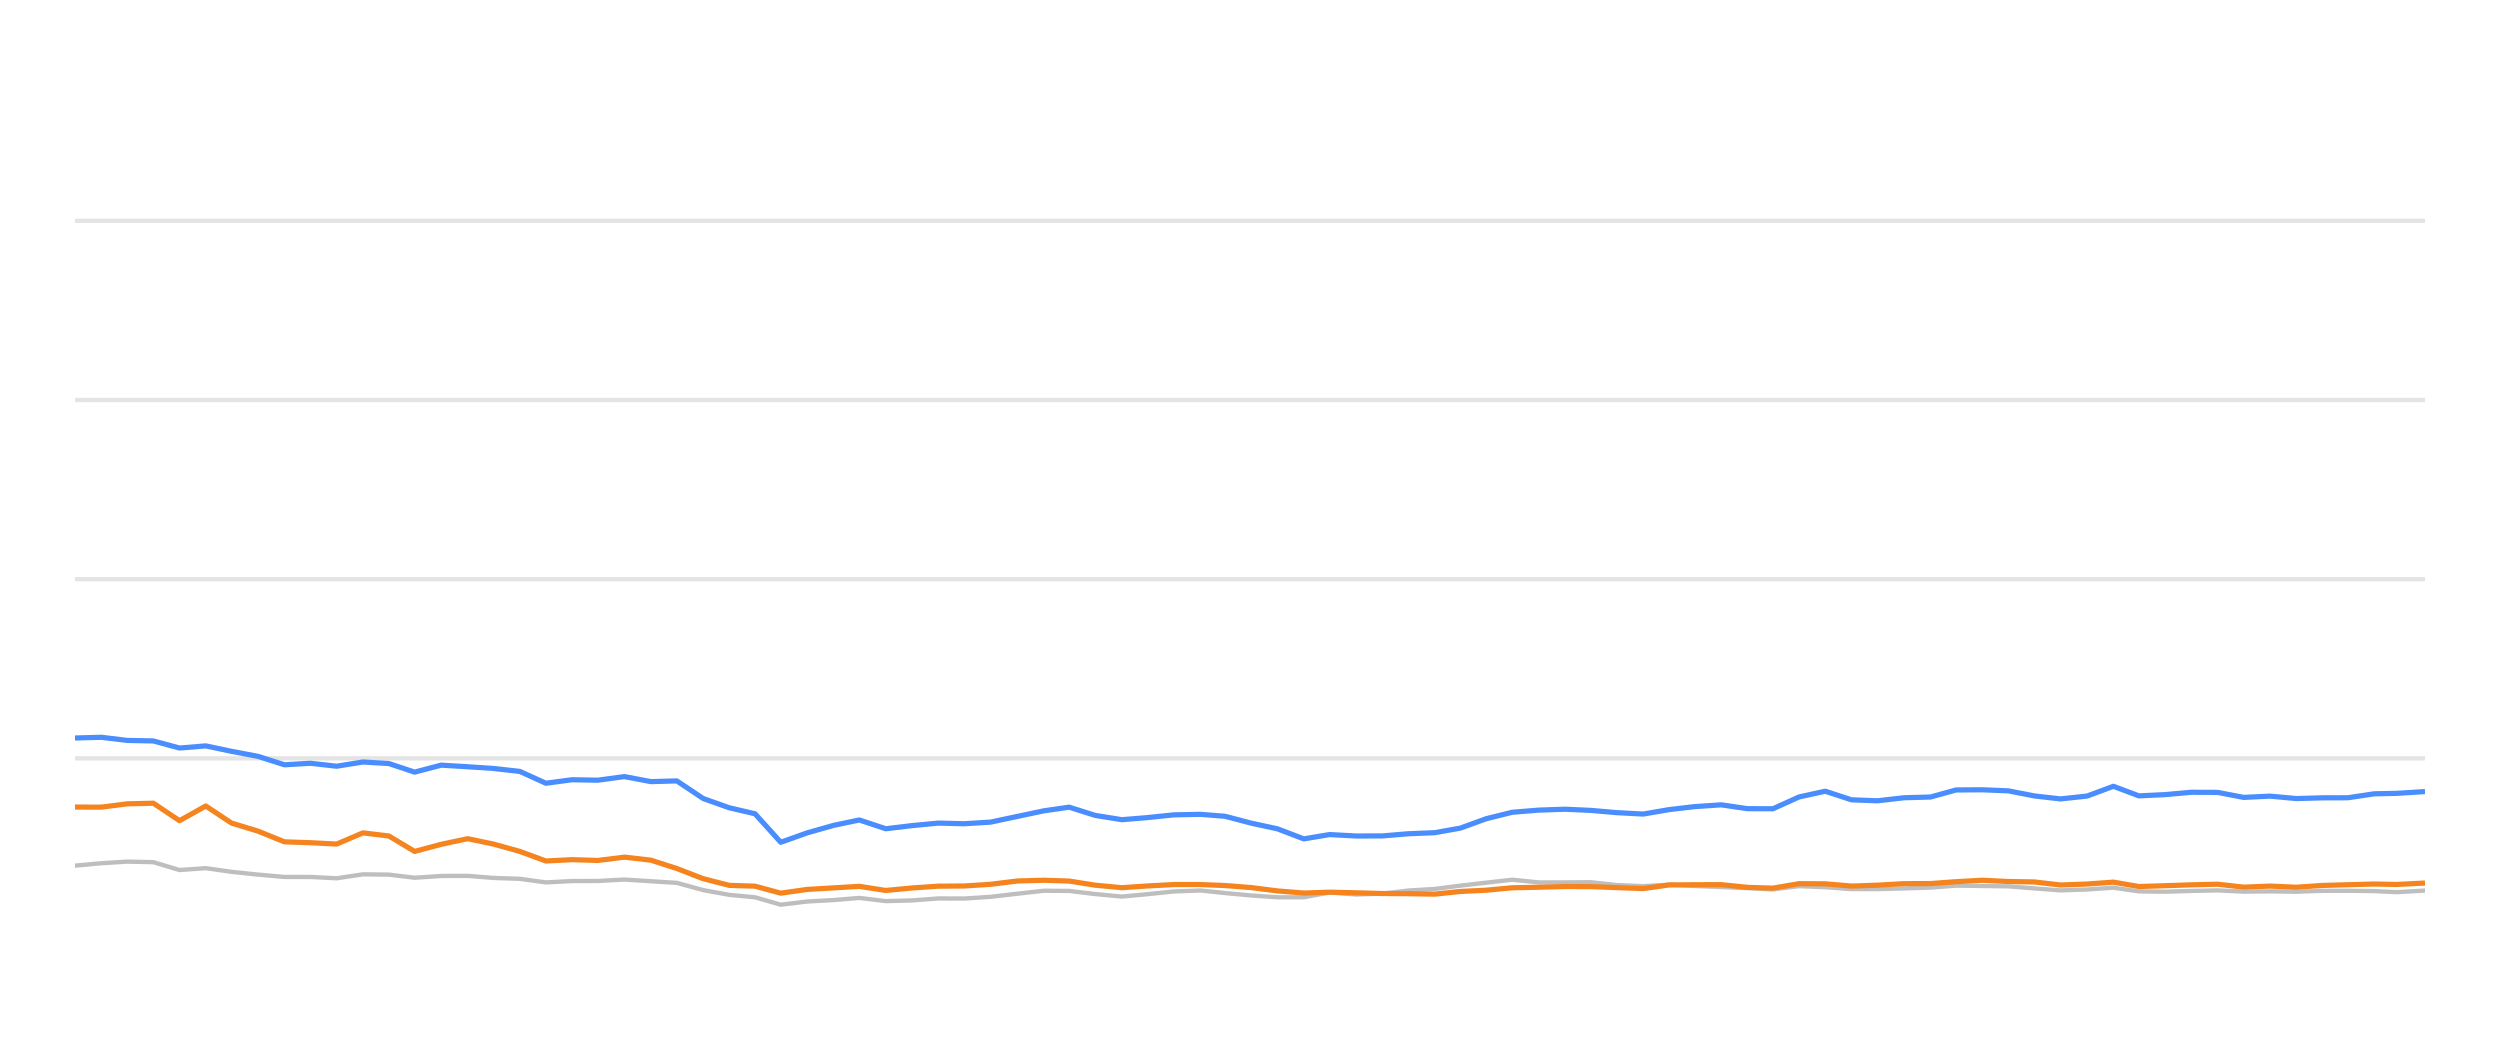
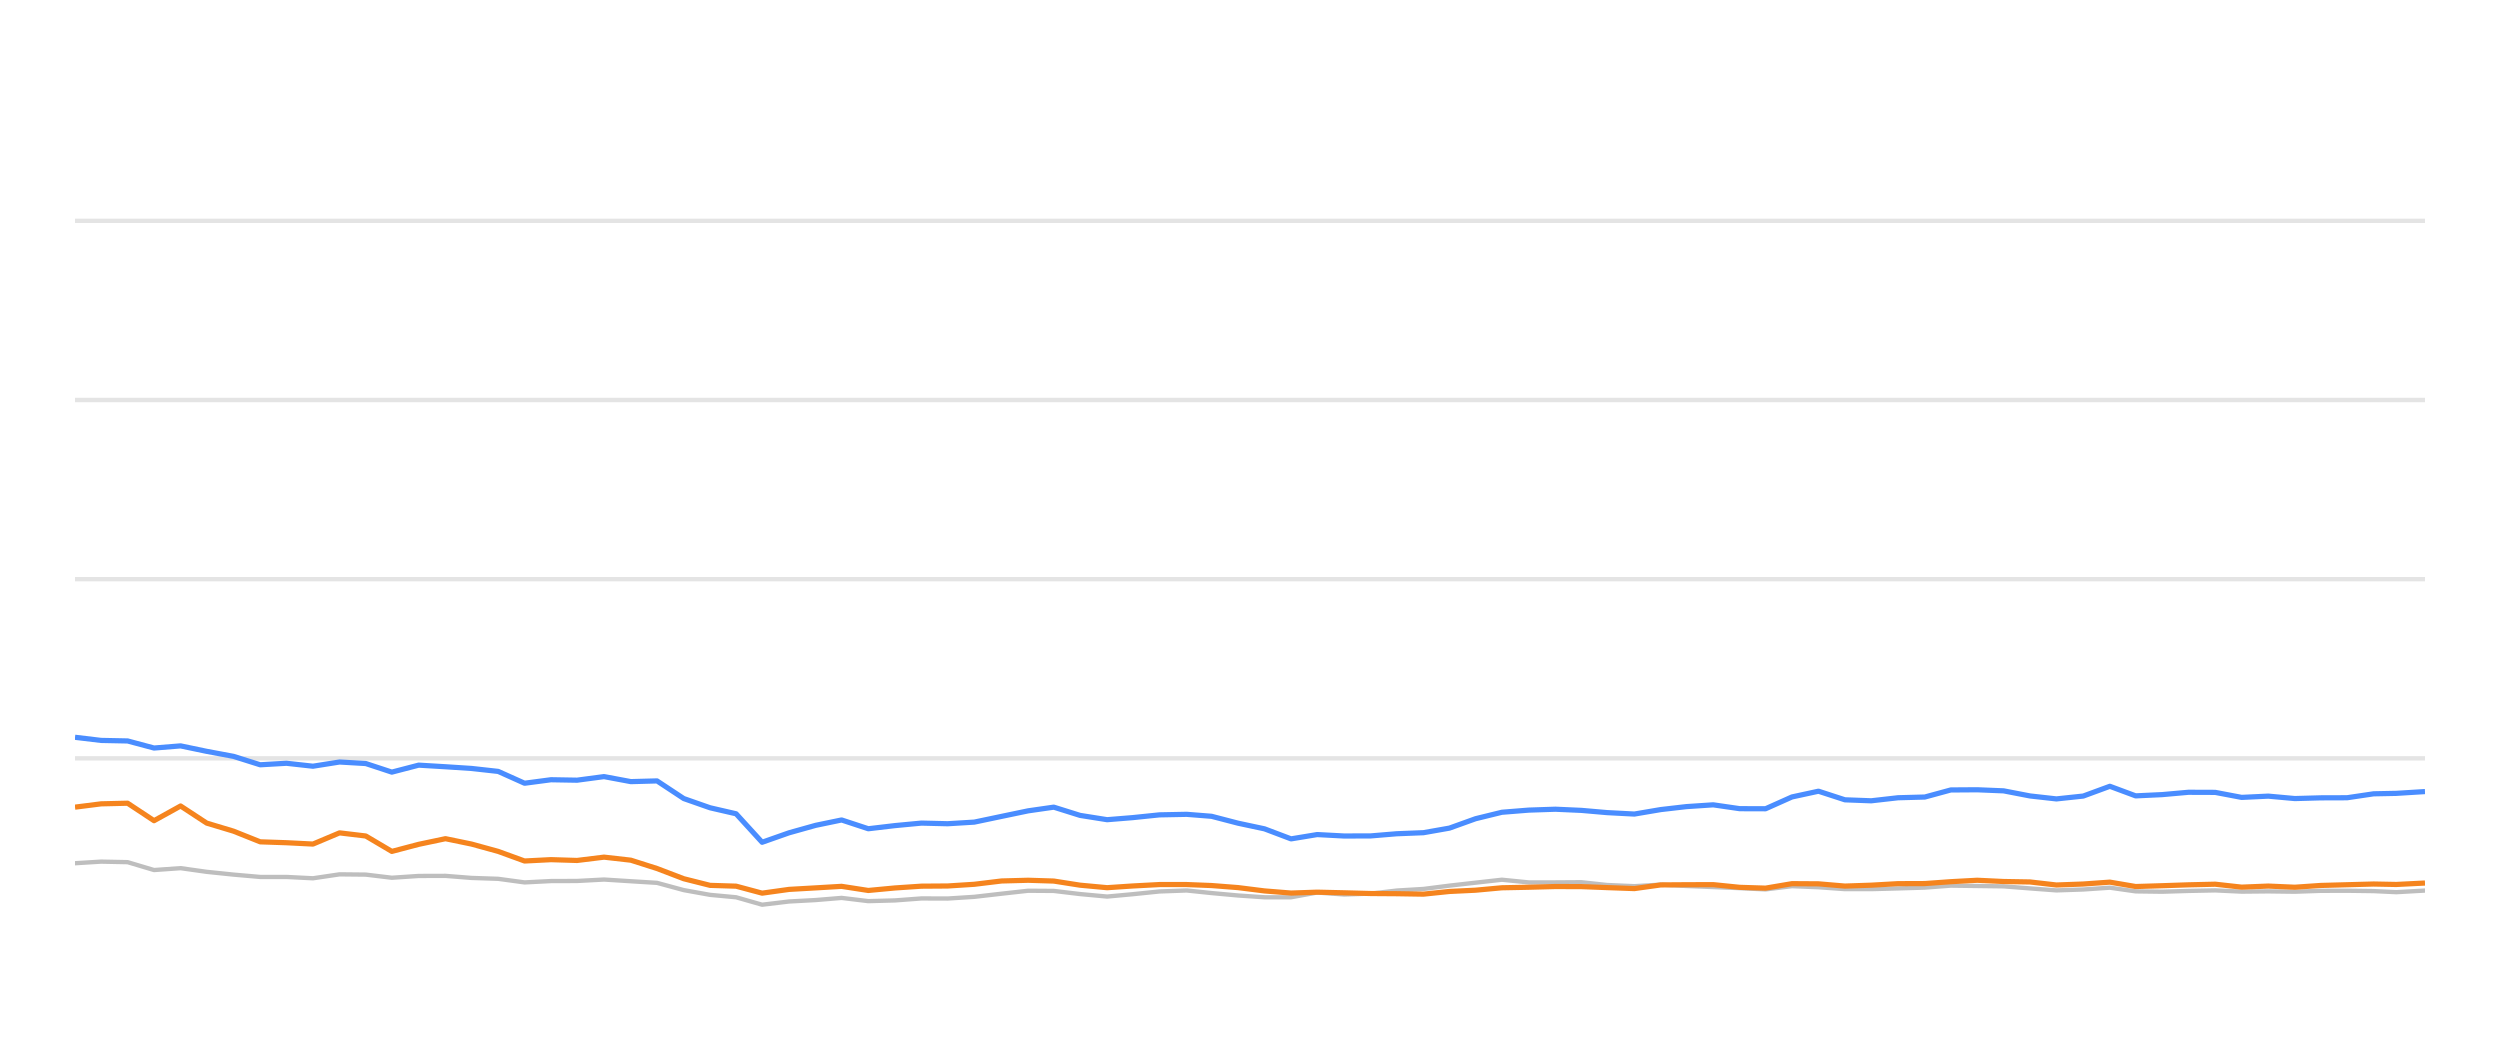
<svg xmlns="http://www.w3.org/2000/svg" width="288pt" height="120pt" viewBox="0 0 288 120" version="1.1">
  <defs>
    <style type="text/css">*{stroke-linejoin: round; stroke-linecap: butt}</style>
  </defs>
  <g id="figure_1">
    <g id="patch_1">
      <path d="M 0 120  L 288 120  L 288 0  L 0 0  L 0 120  z " style="fill: none; opacity: 0" />
    </g>
    <g id="axes_1">
      <g id="patch_2">
        <path d="M 8.64 108  L 279.36 108  L 279.36 4.8  L 8.64 4.8  L 8.64 108  z " style="fill: none" />
      </g>
      <g id="matplotlib.axis_1" />
      <g id="matplotlib.axis_2" />
      <g id="line2d_1">
-         <path d="M 8.64 87.36  L 279.36 87.36  " clip-path="url(#pef09aa8e92)" style="fill: none; stroke: #b2b2b2; stroke-opacity: 0.35; stroke-width: 0.5; stroke-linecap: square" />
+         <path d="M 8.64 87.36  L 279.36 87.36  " clip-path="url(#p9f73e842ad)" style="fill: none; stroke: #b2b2b2; stroke-opacity: 0.35; stroke-width: 0.5; stroke-linecap: square" />
      </g>
      <g id="line2d_2">
-         <path d="M 8.64 66.72  L 279.36 66.72  " clip-path="url(#pef09aa8e92)" style="fill: none; stroke: #b2b2b2; stroke-opacity: 0.35; stroke-width: 0.5; stroke-linecap: square" />
+         <path d="M 8.64 66.72  L 279.36 66.72  " clip-path="url(#p9f73e842ad)" style="fill: none; stroke: #b2b2b2; stroke-opacity: 0.35; stroke-width: 0.5; stroke-linecap: square" />
      </g>
      <g id="line2d_3">
-         <path d="M 8.64 46.08  L 279.36 46.08  " clip-path="url(#pef09aa8e92)" style="fill: none; stroke: #b2b2b2; stroke-opacity: 0.35; stroke-width: 0.5; stroke-linecap: square" />
+         <path d="M 8.64 46.08  L 279.36 46.08  " clip-path="url(#p9f73e842ad)" style="fill: none; stroke: #b2b2b2; stroke-opacity: 0.35; stroke-width: 0.5; stroke-linecap: square" />
      </g>
      <g id="line2d_4">
-         <path d="M 8.64 25.44  L 279.36 25.44  " clip-path="url(#pef09aa8e92)" style="fill: none; stroke: #b2b2b2; stroke-opacity: 0.35; stroke-width: 0.5; stroke-linecap: square" />
+         <path d="M 8.64 25.44  L 279.36 25.44  " clip-path="url(#p9f73e842ad)" style="fill: none; stroke: #b2b2b2; stroke-opacity: 0.35; stroke-width: 0.5; stroke-linecap: square" />
      </g>
      <g id="line2d_5">
-         <path d="M 8.64 99.723  L 11.675 99.445  L 14.644 99.259  L 17.669 99.321  L 20.676 100.229  L 23.702 100.012  L 26.674 100.435  L 29.73 100.755  L 32.77 101.024  L 35.759 101.024  L 38.781 101.178  L 41.809 100.724  L 44.797 100.755  L 47.766 101.117  L 50.825 100.91  L 53.875 100.9  L 56.84 101.137  L 59.882 101.24  L 62.883 101.653  L 65.896 101.498  L 68.864 101.488  L 71.936 101.323  L 74.991 101.519  L 77.972 101.705  L 81.017 102.541  L 84.018 103.088  L 86.979 103.366  L 89.943 104.223  L 93.019 103.851  L 96.043 103.686  L 98.996 103.439  L 102.038 103.81  L 105.067 103.728  L 108.089 103.5  L 111.078 103.511  L 114.111 103.315  L 117.222 102.954  L 120.25 102.613  L 123.165 102.634  L 126.161 102.995  L 129.243 103.284  L 132.133 103.015  L 135.207 102.696  L 138.306 102.582  L 141.136 102.881  L 144.158 103.16  L 147.168 103.366  L 150.194 103.366  L 153.168 102.819  L 156.236 103.046  L 159.269 102.943  L 162.221 102.592  L 165.276 102.407  L 168.234 102.025  L 171.213 101.684  L 174.21 101.344  L 177.265 101.653  L 180.305 101.653  L 183.271 101.633  L 186.2 101.952  L 189.302 102.087  L 192.306 101.911  L 195.228 102.066  L 198.284 102.19  L 201.301 102.314  L 204.242 102.458  L 207.254 102.087  L 210.272 102.21  L 213.284 102.427  L 216.279 102.427  L 219.336 102.345  L 222.387 102.252  L 225.343 102.025  L 228.356 102.066  L 231.362 102.107  L 234.372 102.345  L 237.375 102.572  L 240.435 102.468  L 243.463 102.262  L 246.402 102.685  L 249.42 102.726  L 252.41 102.634  L 255.463 102.572  L 258.473 102.716  L 261.509 102.685  L 264.534 102.726  L 267.482 102.623  L 270.483 102.613  L 273.504 102.654  L 276.088 102.778  L 279.36 102.592  " clip-path="url(#pef09aa8e92)" style="fill: none; stroke: #bebebe; stroke-width: 0.5; stroke-linecap: round" />
+         <path d="M 8.64 99.445  L 11.643 99.259  L 14.702 99.321  L 17.744 100.229  L 20.804 100.012  L 23.81 100.435  L 26.9 100.755  L 29.975 101.024  L 32.998 101.024  L 36.054 101.178  L 39.116 100.724  L 42.137 100.755  L 45.141 101.117  L 48.234 100.91  L 51.319 100.9  L 54.318 101.137  L 57.394 101.24  L 60.429 101.653  L 63.476 101.498  L 66.477 101.488  L 69.584 101.323  L 72.674 101.519  L 75.689 101.705  L 78.769 102.541  L 81.803 103.088  L 84.798 103.366  L 87.796 104.223  L 90.906 103.851  L 93.965 103.686  L 96.952 103.439  L 100.028 103.81  L 103.091 103.728  L 106.148 103.5  L 109.171 103.511  L 112.238 103.315  L 115.384 102.954  L 118.446 102.613  L 121.394 102.634  L 124.424 102.995  L 127.541 103.284  L 130.464 103.015  L 133.573 102.696  L 136.707 102.582  L 139.57 102.881  L 142.625 103.16  L 145.67 103.366  L 148.73 103.366  L 151.738 102.819  L 154.841 103.046  L 157.908 102.943  L 160.894 102.592  L 163.983 102.407  L 166.975 102.025  L 169.987 101.684  L 173.018 101.344  L 176.108 101.653  L 179.182 101.653  L 182.182 101.633  L 185.144 101.952  L 188.281 102.087  L 191.319 101.911  L 194.274 102.066  L 197.365 102.19  L 200.416 102.314  L 203.391 102.458  L 206.436 102.087  L 209.489 102.21  L 212.534 102.427  L 215.564 102.427  L 218.655 102.345  L 221.741 102.252  L 224.731 102.025  L 227.778 102.066  L 230.818 102.107  L 233.862 102.345  L 236.899 102.572  L 239.994 102.468  L 243.056 102.262  L 246.028 102.685  L 249.081 102.726  L 252.105 102.634  L 255.192 102.572  L 258.236 102.716  L 261.306 102.685  L 264.365 102.726  L 267.348 102.623  L 270.382 102.613  L 273.438 102.654  L 276.051 102.778  L 279.36 102.592  " clip-path="url(#p9f73e842ad)" style="fill: none; stroke: #bebebe; stroke-width: 0.5; stroke-linecap: round" />
      </g>
      <g id="line2d_6">
-         <path d="M 8.64 85.017  L 11.675 84.935  L 14.644 85.296  L 17.669 85.358  L 20.676 86.173  L 23.702 85.926  L 26.674 86.555  L 29.73 87.133  L 32.77 88.103  L 35.759 87.928  L 38.781 88.268  L 41.809 87.783  L 44.797 87.959  L 47.766 88.949  L 50.825 88.144  L 53.875 88.33  L 56.84 88.526  L 59.882 88.867  L 62.883 90.229  L 65.896 89.826  L 68.864 89.878  L 71.936 89.465  L 74.991 90.043  L 77.972 89.961  L 81.017 91.994  L 84.018 93.057  L 86.979 93.748  L 89.943 97.03  L 93.019 95.936  L 96.043 95.079  L 98.996 94.46  L 102.038 95.472  L 105.067 95.11  L 108.089 94.821  L 111.078 94.894  L 114.111 94.708  L 117.222 94.047  L 120.25 93.408  L 123.165 92.984  L 126.161 93.934  L 129.243 94.429  L 132.133 94.192  L 135.207 93.872  L 138.306 93.81  L 141.136 94.037  L 144.158 94.832  L 147.168 95.482  L 150.194 96.638  L 153.168 96.142  L 156.236 96.307  L 159.269 96.297  L 162.221 96.049  L 165.276 95.926  L 168.234 95.399  L 171.213 94.316  L 174.21 93.573  L 177.265 93.325  L 180.305 93.222  L 183.271 93.356  L 186.2 93.614  L 189.302 93.779  L 192.306 93.263  L 195.228 92.922  L 198.284 92.716  L 201.301 93.16  L 204.242 93.17  L 207.254 91.808  L 210.272 91.147  L 213.284 92.138  L 216.279 92.252  L 219.336 91.901  L 222.387 91.818  L 225.343 91.003  L 228.356 90.982  L 231.362 91.106  L 234.372 91.694  L 237.375 92.035  L 240.435 91.705  L 243.463 90.58  L 246.402 91.684  L 249.42 91.54  L 252.41 91.271  L 255.463 91.282  L 258.473 91.86  L 261.509 91.715  L 264.534 91.994  L 267.482 91.911  L 270.483 91.901  L 273.504 91.447  L 276.088 91.395  L 279.36 91.189  " clip-path="url(#pef09aa8e92)" style="fill: none; stroke: #4a8dff; stroke-width: 0.6" />
+         <path d="M 8.64 84.935  L 11.643 85.296  L 14.702 85.358  L 17.744 86.173  L 20.804 85.926  L 23.81 86.555  L 26.9 87.133  L 29.975 88.103  L 32.998 87.928  L 36.054 88.268  L 39.116 87.783  L 42.137 87.959  L 45.141 88.949  L 48.234 88.144  L 51.319 88.33  L 54.318 88.526  L 57.394 88.867  L 60.429 90.229  L 63.476 89.826  L 66.477 89.878  L 69.584 89.465  L 72.674 90.043  L 75.689 89.961  L 78.769 91.994  L 81.803 93.057  L 84.798 93.748  L 87.796 97.03  L 90.906 95.936  L 93.965 95.079  L 96.952 94.46  L 100.028 95.472  L 103.091 95.11  L 106.148 94.821  L 109.171 94.894  L 112.238 94.708  L 115.384 94.047  L 118.446 93.408  L 121.394 92.984  L 124.424 93.934  L 127.541 94.429  L 130.464 94.192  L 133.573 93.872  L 136.707 93.81  L 139.57 94.037  L 142.625 94.832  L 145.67 95.482  L 148.73 96.638  L 151.738 96.142  L 154.841 96.307  L 157.908 96.297  L 160.894 96.049  L 163.983 95.926  L 166.975 95.399  L 169.987 94.316  L 173.018 93.573  L 176.108 93.325  L 179.182 93.222  L 182.182 93.356  L 185.144 93.614  L 188.281 93.779  L 191.319 93.263  L 194.274 92.922  L 197.365 92.716  L 200.416 93.16  L 203.391 93.17  L 206.436 91.808  L 209.489 91.147  L 212.534 92.138  L 215.564 92.252  L 218.655 91.901  L 221.741 91.818  L 224.731 91.003  L 227.778 90.982  L 230.818 91.106  L 233.862 91.694  L 236.899 92.035  L 239.994 91.705  L 243.056 90.58  L 246.028 91.684  L 249.081 91.54  L 252.105 91.271  L 255.192 91.282  L 258.236 91.86  L 261.306 91.715  L 264.365 91.994  L 267.348 91.911  L 270.382 91.901  L 273.438 91.447  L 276.051 91.395  L 279.36 91.189  " clip-path="url(#p9f73e842ad)" style="fill: none; stroke: #4a8dff; stroke-width: 0.6" />
      </g>
      <g id="line2d_7">
-         <path d="M 8.64 92.974  L 11.675 92.984  L 14.644 92.603  L 17.669 92.53  L 20.676 94.543  L 23.702 92.85  L 26.674 94.821  L 29.73 95.75  L 32.77 96.978  L 35.759 97.081  L 38.781 97.236  L 41.809 95.946  L 44.797 96.307  L 47.766 98.082  L 50.825 97.267  L 53.875 96.617  L 56.84 97.236  L 59.882 98.082  L 62.883 99.187  L 65.896 99.032  L 68.864 99.125  L 71.936 98.743  L 74.991 99.094  L 77.972 100.054  L 81.017 101.23  L 84.018 101.994  L 86.979 102.087  L 89.943 102.892  L 93.019 102.458  L 96.043 102.283  L 98.996 102.107  L 102.038 102.582  L 105.067 102.293  L 108.089 102.087  L 111.078 102.066  L 114.111 101.87  L 117.222 101.488  L 120.25 101.406  L 123.165 101.498  L 126.161 101.973  L 129.243 102.262  L 132.133 102.066  L 135.207 101.901  L 138.306 101.901  L 141.136 102.014  L 144.158 102.252  L 147.168 102.634  L 150.194 102.881  L 153.168 102.778  L 156.236 102.85  L 159.269 102.933  L 162.221 102.954  L 165.276 103.005  L 168.234 102.696  L 171.213 102.551  L 174.21 102.272  L 177.265 102.21  L 180.305 102.128  L 183.271 102.138  L 186.2 102.252  L 189.302 102.365  L 192.306 101.942  L 195.228 101.922  L 198.284 101.911  L 201.301 102.221  L 204.242 102.314  L 207.254 101.798  L 210.272 101.818  L 213.284 102.076  L 216.279 101.973  L 219.336 101.798  L 222.387 101.787  L 225.343 101.571  L 228.356 101.406  L 231.362 101.55  L 234.372 101.602  L 237.375 101.952  L 240.435 101.839  L 243.463 101.622  L 246.402 102.128  L 249.42 102.035  L 252.41 101.932  L 255.463 101.86  L 258.473 102.2  L 261.509 102.076  L 264.534 102.21  L 267.482 102.004  L 270.483 101.922  L 273.504 101.839  L 276.088 101.891  L 279.36 101.725  " clip-path="url(#pef09aa8e92)" style="fill: none; stroke: #f5841e; stroke-width: 0.6" />
+         <path d="M 8.64 92.984  L 11.643 92.603  L 14.702 92.53  L 17.744 94.543  L 20.804 92.85  L 23.81 94.821  L 26.9 95.75  L 29.975 96.978  L 32.998 97.081  L 36.054 97.236  L 39.116 95.946  L 42.137 96.307  L 45.141 98.082  L 48.234 97.267  L 51.319 96.617  L 54.318 97.236  L 57.394 98.082  L 60.429 99.187  L 63.476 99.032  L 66.477 99.125  L 69.584 98.743  L 72.674 99.094  L 75.689 100.054  L 78.769 101.23  L 81.803 101.994  L 84.798 102.087  L 87.796 102.892  L 90.906 102.458  L 93.965 102.283  L 96.952 102.107  L 100.028 102.582  L 103.091 102.293  L 106.148 102.087  L 109.171 102.066  L 112.238 101.87  L 115.384 101.488  L 118.446 101.406  L 121.394 101.498  L 124.424 101.973  L 127.541 102.262  L 130.464 102.066  L 133.573 101.901  L 136.707 101.901  L 139.57 102.014  L 142.625 102.252  L 145.67 102.634  L 148.73 102.881  L 151.738 102.778  L 154.841 102.85  L 157.908 102.933  L 160.894 102.954  L 163.983 103.005  L 166.975 102.696  L 169.987 102.551  L 173.018 102.272  L 176.108 102.21  L 179.182 102.128  L 182.182 102.138  L 185.144 102.252  L 188.281 102.365  L 191.319 101.942  L 194.274 101.922  L 197.365 101.911  L 200.416 102.221  L 203.391 102.314  L 206.436 101.798  L 209.489 101.818  L 212.534 102.076  L 215.564 101.973  L 218.655 101.798  L 221.741 101.787  L 224.731 101.571  L 227.778 101.406  L 230.818 101.55  L 233.862 101.602  L 236.899 101.952  L 239.994 101.839  L 243.056 101.622  L 246.028 102.128  L 249.081 102.035  L 252.105 101.932  L 255.192 101.86  L 258.236 102.2  L 261.306 102.076  L 264.365 102.21  L 267.348 102.004  L 270.382 101.922  L 273.438 101.839  L 276.051 101.891  L 279.36 101.725  " clip-path="url(#p9f73e842ad)" style="fill: none; stroke: #f5841e; stroke-width: 0.6" />
      </g>
    </g>
  </g>
  <defs>
-     <clipPath id="pef09aa8e92">
+     <clipPath id="p9f73e842ad">
      <rect x="8.64" y="4.8" width="270.72" height="103.2" />
    </clipPath>
  </defs>
</svg>
